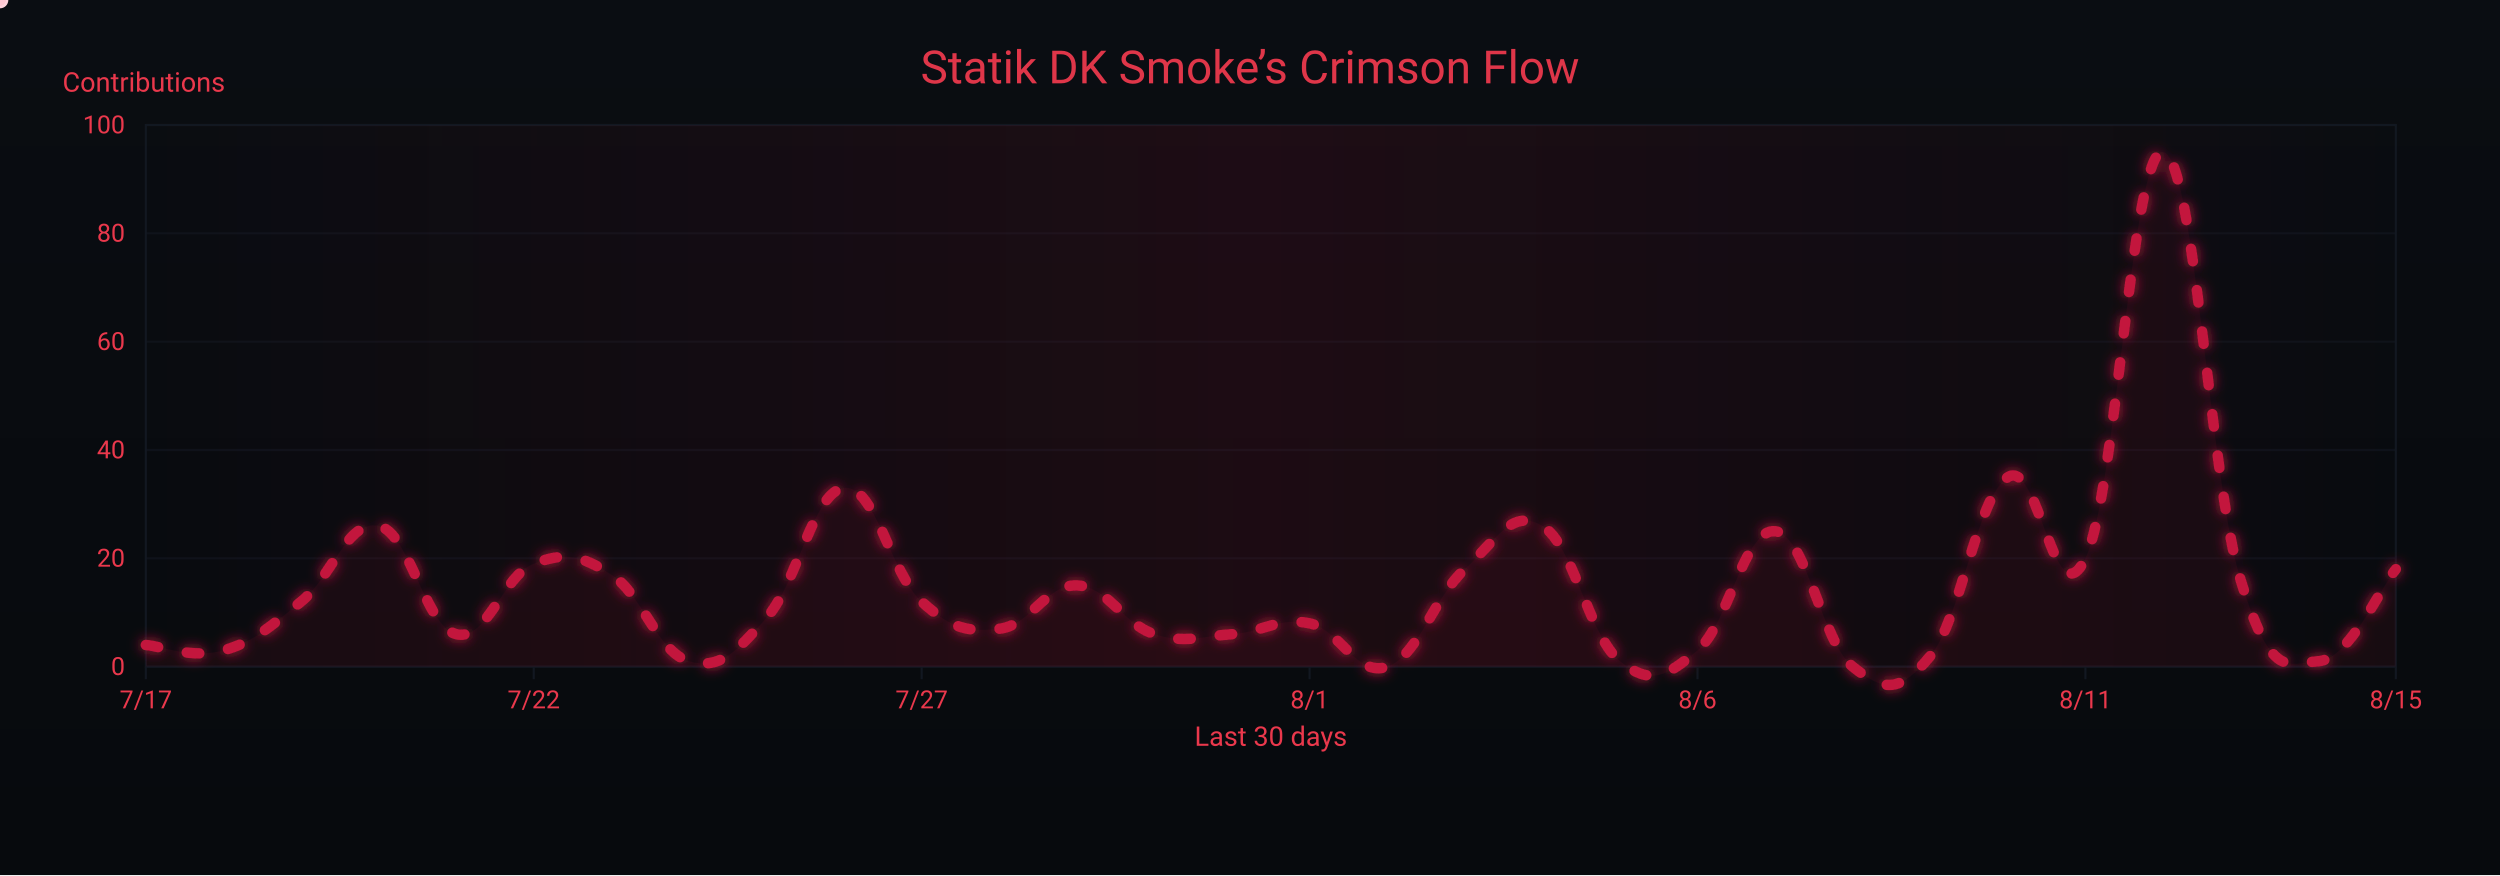
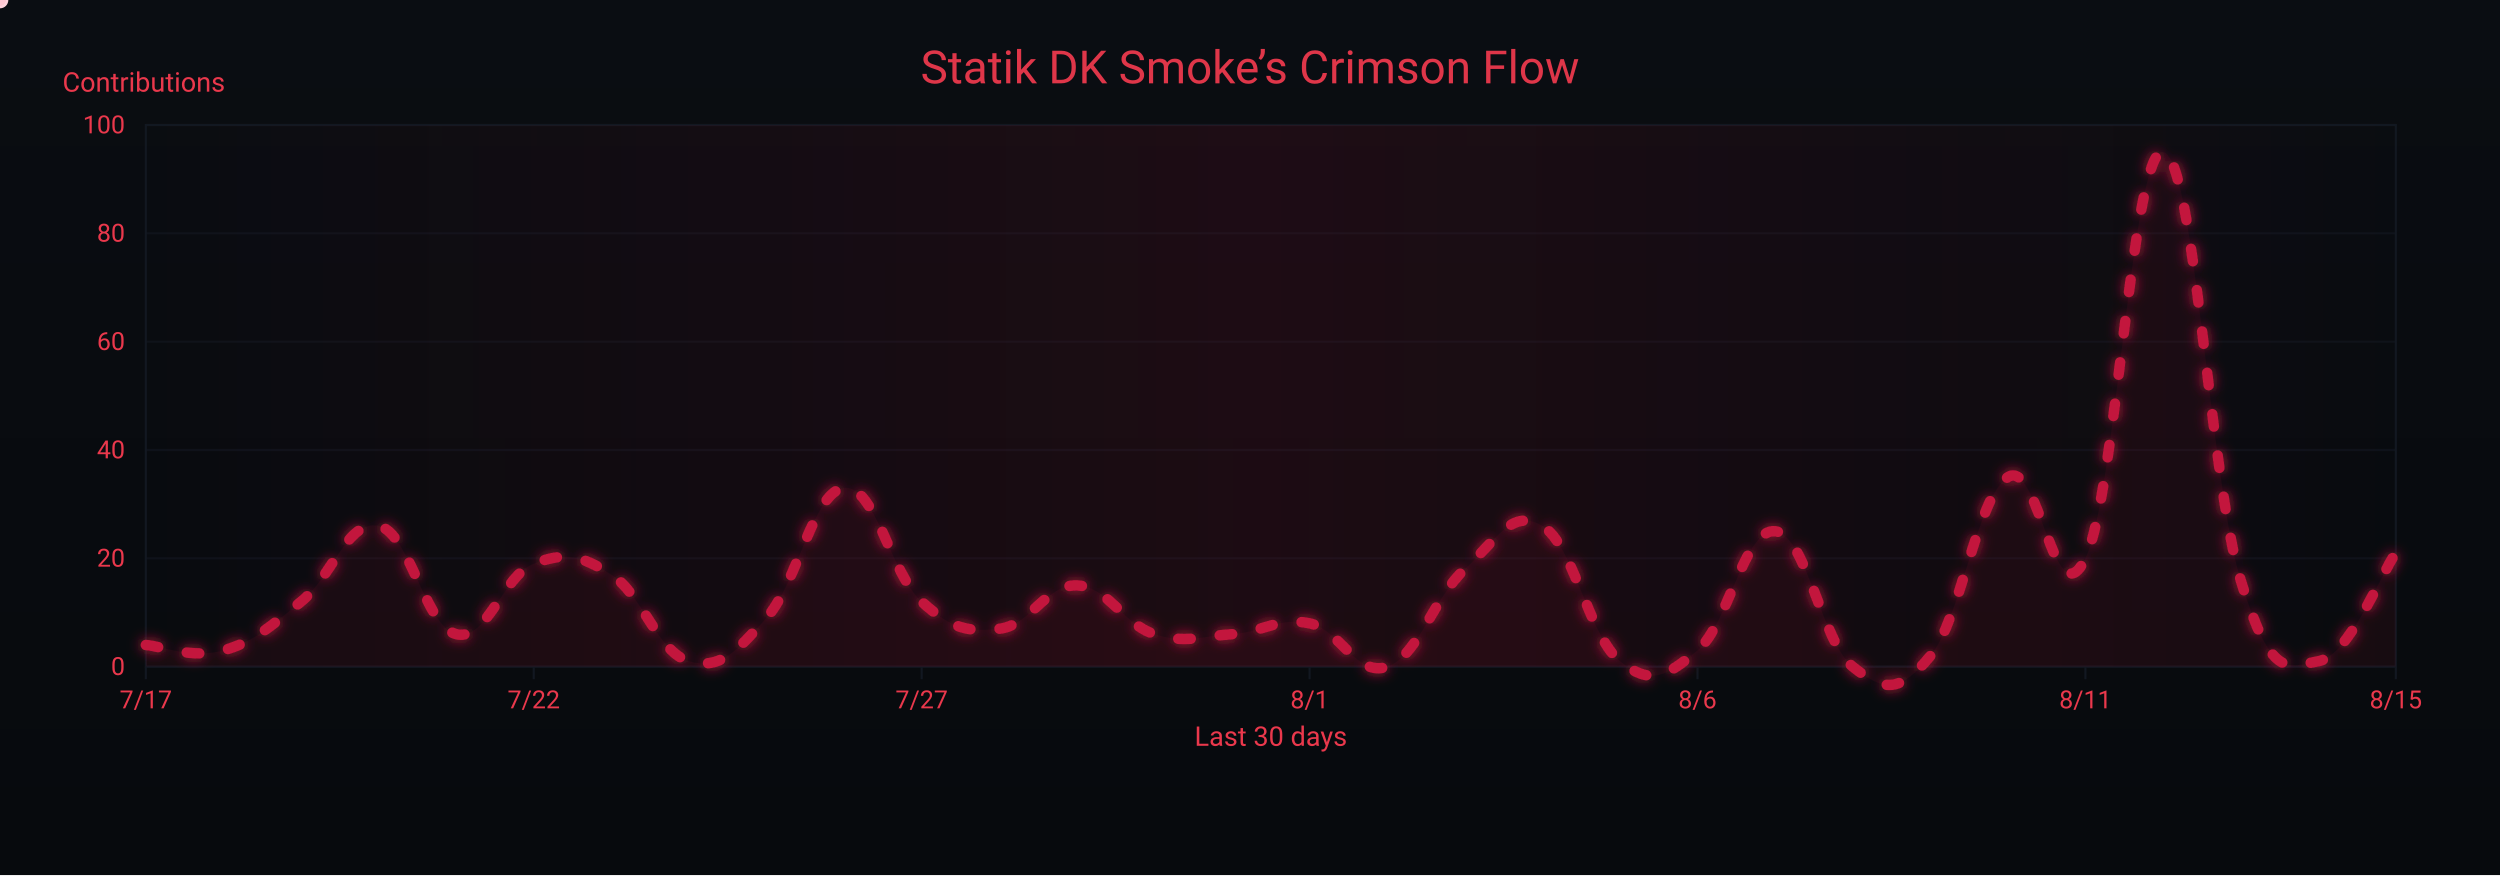
<svg xmlns="http://www.w3.org/2000/svg" width="1200" height="420" viewBox="0 0 1200 420" role="img" aria-label="Crimson Flow Graph">
  <defs>
    <linearGradient id="bgGrad" x1="0" y1="0" x2="0" y2="1">
      <stop offset="0%" stop-color="#0a0d12" />
      <stop offset="100%" stop-color="#070a0d" />
    </linearGradient>
    <filter id="glow">
      <feGaussianBlur stdDeviation="3" result="b1" />
      <feMerge>
        <feMergeNode in="b1" />
        <feMergeNode in="SourceGraphic" />
      </feMerge>
    </filter>
    <linearGradient id="sheen" x1="0" y1="0" x2="1" y2="0">
      <stop offset="0%" stop-color="#9b0e2a" stop-opacity="0" />
      <stop offset="50%" stop-color="#9b0e2a" stop-opacity=".14" />
      <stop offset="100%" stop-color="#9b0e2a" stop-opacity="0" />
      <animateTransform attributeName="gradientTransform" type="translate" from="-1 0" to="1 0" dur="9s" repeatCount="indefinite" />
    </linearGradient>
  </defs>
  <rect width="1200" height="420" fill="url(#bgGrad)" />
  <rect x="70" y="60" width="1080" height="260" fill="none" stroke="#121821" stroke-width="1" />
  <g font-family="ui-sans-serif,system-ui,-apple-system,Segoe UI,Roboto,Ubuntu,Arial" font-size="12">
    <path d="M70,320.0 H1150" stroke="#121821" stroke-width="1" opacity="0.6" />
    <text x="60" y="324.0" text-anchor="end" fill="#ea384c">0</text>
    <path d="M70,268.0 H1150" stroke="#121821" stroke-width="1" opacity="0.6" />
    <text x="60" y="272.0" text-anchor="end" fill="#ea384c">20</text>
    <path d="M70,216.0 H1150" stroke="#121821" stroke-width="1" opacity="0.6" />
    <text x="60" y="220.0" text-anchor="end" fill="#ea384c">40</text>
    <path d="M70,164.0 H1150" stroke="#121821" stroke-width="1" opacity="0.6" />
    <text x="60" y="168.0" text-anchor="end" fill="#ea384c">60</text>
    <path d="M70,112.0 H1150" stroke="#121821" stroke-width="1" opacity="0.6" />
    <text x="60" y="116.0" text-anchor="end" fill="#ea384c">80</text>
    <path d="M70,60.0 H1150" stroke="#121821" stroke-width="1" opacity="0.6" />
    <text x="60" y="64.0" text-anchor="end" fill="#ea384c">100</text>
    <text x="30" y="44" fill="#ea384c" font-size="13">Contributions</text>
  </g>
  <g font-family="ui-sans-serif,system-ui,-apple-system,Segoe UI,Roboto,Ubuntu,Arial" font-size="12">
    <path d="M70.0,320 V326" stroke="#121821" stroke-width="1" />
    <text x="70.0" y="340" text-anchor="middle" fill="#ea384c">7/17</text>
    <path d="M256.2,320 V326" stroke="#121821" stroke-width="1" />
    <text x="256.2" y="340" text-anchor="middle" fill="#ea384c">7/22</text>
    <path d="M442.4,320 V326" stroke="#121821" stroke-width="1" />
    <text x="442.4" y="340" text-anchor="middle" fill="#ea384c">7/27</text>
    <path d="M628.6,320 V326" stroke="#121821" stroke-width="1" />
    <text x="628.6" y="340" text-anchor="middle" fill="#ea384c">8/1</text>
    <path d="M814.8,320 V326" stroke="#121821" stroke-width="1" />
    <text x="814.8" y="340" text-anchor="middle" fill="#ea384c">8/6</text>
    <path d="M1001.0,320 V326" stroke="#121821" stroke-width="1" />
    <text x="1001.0" y="340" text-anchor="middle" fill="#ea384c">8/11</text>
    <path d="M1150.0,320 V326" stroke="#121821" stroke-width="1" />
    <text x="1150.0" y="340" text-anchor="middle" fill="#ea384c">8/15</text>
    <text x="610" y="358" text-anchor="middle" fill="#ea384c" font-size="13">Last 30 days</text>
  </g>
  <rect x="70" y="60" width="1080" height="260" fill="url(#sheen)" />
  <text x="600" y="40" text-anchor="middle" font-family="ui-sans-serif,system-ui,-apple-system,Segoe UI,Roboto,Ubuntu,Arial" font-size="22" fill="#ea384c" opacity=".95">Statik DK Smoke’s Crimson Flow</text>
-   <path d="M70.0,309.6 C77.4,310.1 92.3,316.4 107.2,312.2 C122.1,308.0 129.6,300.8 144.5,288.8 C159.4,276.8 166.8,249.3 181.7,252.4 C196.6,255.5 204.1,300.8 219.0,304.4 C233.9,308.0 241.3,276.3 256.2,270.6 C271.1,264.9 278.6,266.4 293.4,275.8 C308.3,285.2 315.8,313.2 330.7,317.4 C345.6,321.6 353.0,313.2 367.9,296.6 C382.8,280.0 390.3,235.8 405.2,234.2 C420.1,232.6 427.5,275.3 442.4,288.8 C457.3,302.3 464.8,303.4 479.7,301.8 C494.6,300.2 502.0,280.5 516.9,281.0 C531.8,281.5 539.2,299.7 554.1,304.4 C569.0,309.1 576.5,305.4 591.4,304.4 C606.3,303.4 613.7,296.1 628.6,299.2 C643.5,302.3 651.0,325.2 665.9,320.0 C680.8,314.8 688.2,286.7 703.1,273.2 C718.0,259.7 725.4,243.6 740.3,252.4 C755.2,261.2 762.7,305.4 777.6,317.4 C792.5,329.4 799.9,324.7 814.8,312.2 C829.7,299.7 837.2,253.4 852.1,255.0 C867.0,256.6 874.4,308.0 889.3,320.0 C904.2,332.0 911.7,333.0 926.6,314.8 C941.4,296.6 948.9,238.4 963.8,229.0 C978.7,219.6 986.1,299.2 1001.0,268.0 C1015.9,236.8 1023.4,70.9 1038.3,73.0 C1053.2,75.1 1060.6,229.5 1075.5,278.4 C1090.4,327.3 1097.9,318.4 1112.8,317.4 C1127.7,316.4 1142.6,282.0 1150.0,273.2 L 1150,320 L 70,320 Z" fill="#7a0f26" opacity=".13">
+   <path d="M70.0,309.6 C77.4,310.1 92.3,316.4 107.2,312.2 C122.1,308.0 129.6,300.8 144.5,288.8 C159.4,276.8 166.8,249.3 181.7,252.4 C196.6,255.5 204.1,300.8 219.0,304.4 C233.9,308.0 241.3,276.3 256.2,270.6 C271.1,264.9 278.6,266.4 293.4,275.8 C308.3,285.2 315.8,313.2 330.7,317.4 C345.6,321.6 353.0,313.2 367.9,296.6 C382.8,280.0 390.3,235.8 405.2,234.2 C420.1,232.6 427.5,275.3 442.4,288.8 C457.3,302.3 464.8,303.4 479.7,301.8 C494.6,300.2 502.0,280.5 516.9,281.0 C531.8,281.5 539.2,299.7 554.1,304.4 C569.0,309.1 576.5,305.4 591.4,304.4 C606.3,303.4 613.7,296.1 628.6,299.2 C643.5,302.3 651.0,325.2 665.9,320.0 C680.8,314.8 688.2,286.7 703.1,273.2 C718.0,259.7 725.4,243.6 740.3,252.4 C755.2,261.2 762.7,305.4 777.6,317.4 C792.5,329.4 799.9,324.7 814.8,312.2 C829.7,299.7 837.2,253.4 852.1,255.0 C867.0,256.6 874.4,308.0 889.3,320.0 C904.2,332.0 911.7,333.0 926.6,314.8 C941.4,296.6 948.9,238.4 963.8,229.0 C978.7,219.6 986.1,299.2 1001.0,268.0 C1015.9,236.8 1023.4,70.9 1038.3,73.0 C1053.2,75.1 1060.6,229.5 1075.5,278.4 C1090.4,327.3 1097.9,320.0 1112.8,317.4 C1127.7,314.8 1142.6,275.8 1150.0,265.4 L 1150,320 L 70,320 Z" fill="#7a0f26" opacity=".13">
    <animate attributeName="opacity" values=".10;.17;.10" dur="6s" repeatCount="indefinite" />
  </path>
-   <path id="curve" d="M70.0,309.6 C77.4,310.1 92.3,316.4 107.2,312.2 C122.1,308.0 129.6,300.8 144.5,288.8 C159.4,276.8 166.8,249.3 181.7,252.4 C196.6,255.5 204.1,300.8 219.0,304.4 C233.9,308.0 241.3,276.3 256.2,270.6 C271.1,264.9 278.6,266.4 293.4,275.8 C308.3,285.2 315.8,313.2 330.7,317.4 C345.6,321.6 353.0,313.2 367.9,296.6 C382.8,280.0 390.3,235.8 405.2,234.2 C420.1,232.6 427.5,275.3 442.4,288.8 C457.3,302.3 464.8,303.4 479.7,301.8 C494.6,300.2 502.0,280.5 516.9,281.0 C531.8,281.5 539.2,299.7 554.1,304.4 C569.0,309.1 576.5,305.4 591.4,304.4 C606.3,303.4 613.7,296.1 628.6,299.2 C643.5,302.3 651.0,325.2 665.9,320.0 C680.8,314.8 688.2,286.7 703.1,273.2 C718.0,259.7 725.4,243.6 740.3,252.4 C755.2,261.2 762.7,305.4 777.6,317.4 C792.5,329.4 799.9,324.7 814.8,312.2 C829.7,299.7 837.2,253.4 852.1,255.0 C867.0,256.6 874.4,308.0 889.3,320.0 C904.2,332.0 911.7,333.0 926.6,314.8 C941.4,296.6 948.9,238.4 963.8,229.0 C978.7,219.6 986.1,299.2 1001.0,268.0 C1015.9,236.8 1023.4,70.9 1038.3,73.0 C1053.2,75.1 1060.6,229.5 1075.5,278.4 C1090.4,327.3 1097.9,318.4 1112.8,317.4 C1127.7,316.4 1142.6,282.0 1150.0,273.2" fill="none" stroke="#c3193d" stroke-width="5" stroke-linecap="round" stroke-linejoin="round" stroke-dasharray="6 14" filter="url(#glow)">
+   <path id="curve" d="M70.0,309.6 C77.4,310.1 92.3,316.4 107.2,312.2 C122.1,308.0 129.6,300.8 144.5,288.8 C159.4,276.8 166.8,249.3 181.7,252.4 C196.6,255.5 204.1,300.8 219.0,304.4 C233.9,308.0 241.3,276.3 256.2,270.6 C271.1,264.9 278.6,266.4 293.4,275.8 C308.3,285.2 315.8,313.2 330.7,317.4 C345.6,321.6 353.0,313.2 367.9,296.6 C382.8,280.0 390.3,235.8 405.2,234.2 C420.1,232.6 427.5,275.3 442.4,288.8 C457.3,302.3 464.8,303.4 479.7,301.8 C494.6,300.2 502.0,280.5 516.9,281.0 C531.8,281.5 539.2,299.7 554.1,304.4 C569.0,309.1 576.5,305.4 591.4,304.4 C606.3,303.4 613.7,296.1 628.6,299.2 C643.5,302.3 651.0,325.2 665.9,320.0 C680.8,314.8 688.2,286.7 703.1,273.2 C718.0,259.7 725.4,243.6 740.3,252.4 C755.2,261.2 762.7,305.4 777.6,317.4 C792.5,329.4 799.9,324.7 814.8,312.2 C829.7,299.7 837.2,253.4 852.1,255.0 C867.0,256.6 874.4,308.0 889.3,320.0 C904.2,332.0 911.7,333.0 926.6,314.8 C941.4,296.6 948.9,238.4 963.8,229.0 C978.7,219.6 986.1,299.2 1001.0,268.0 C1015.9,236.8 1023.4,70.9 1038.3,73.0 C1053.2,75.1 1060.6,229.5 1075.5,278.4 C1090.4,327.3 1097.9,320.0 1112.8,317.4 C1127.7,314.8 1142.6,275.8 1150.0,265.4" fill="none" stroke="#c3193d" stroke-width="5" stroke-linecap="round" stroke-linejoin="round" stroke-dasharray="6 14" filter="url(#glow)">
    <animate attributeName="stroke-dashoffset" values="0;-220" dur="4.8s" repeatCount="indefinite" />
  </path>
  <g fill="#ffd1db">
    <circle r="4">
      <animateMotion dur="7s" rotate="auto" repeatCount="indefinite">
        <mpath href="#curve" />
      </animateMotion>
      <animate attributeName="opacity" values="1;.3;1" dur="2.2s" repeatCount="indefinite" />
    </circle>
    <circle r="3" fill="#ffffff">
      <animateMotion dur="8.2s" begin="1s" rotate="auto" repeatCount="indefinite">
        <mpath href="#curve" />
      </animateMotion>
      <animate attributeName="opacity" values=".7;.2;.7" dur="2.4s" repeatCount="indefinite" />
    </circle>
    <circle r="3" fill="#ffc7d3">
      <animateMotion dur="6s" begin="2s" rotate="auto" repeatCount="indefinite">
        <mpath href="#curve" />
      </animateMotion>
      <animate attributeName="opacity" values=".8;.3;.8" dur="2s" repeatCount="indefinite" />
    </circle>
  </g>
</svg>
